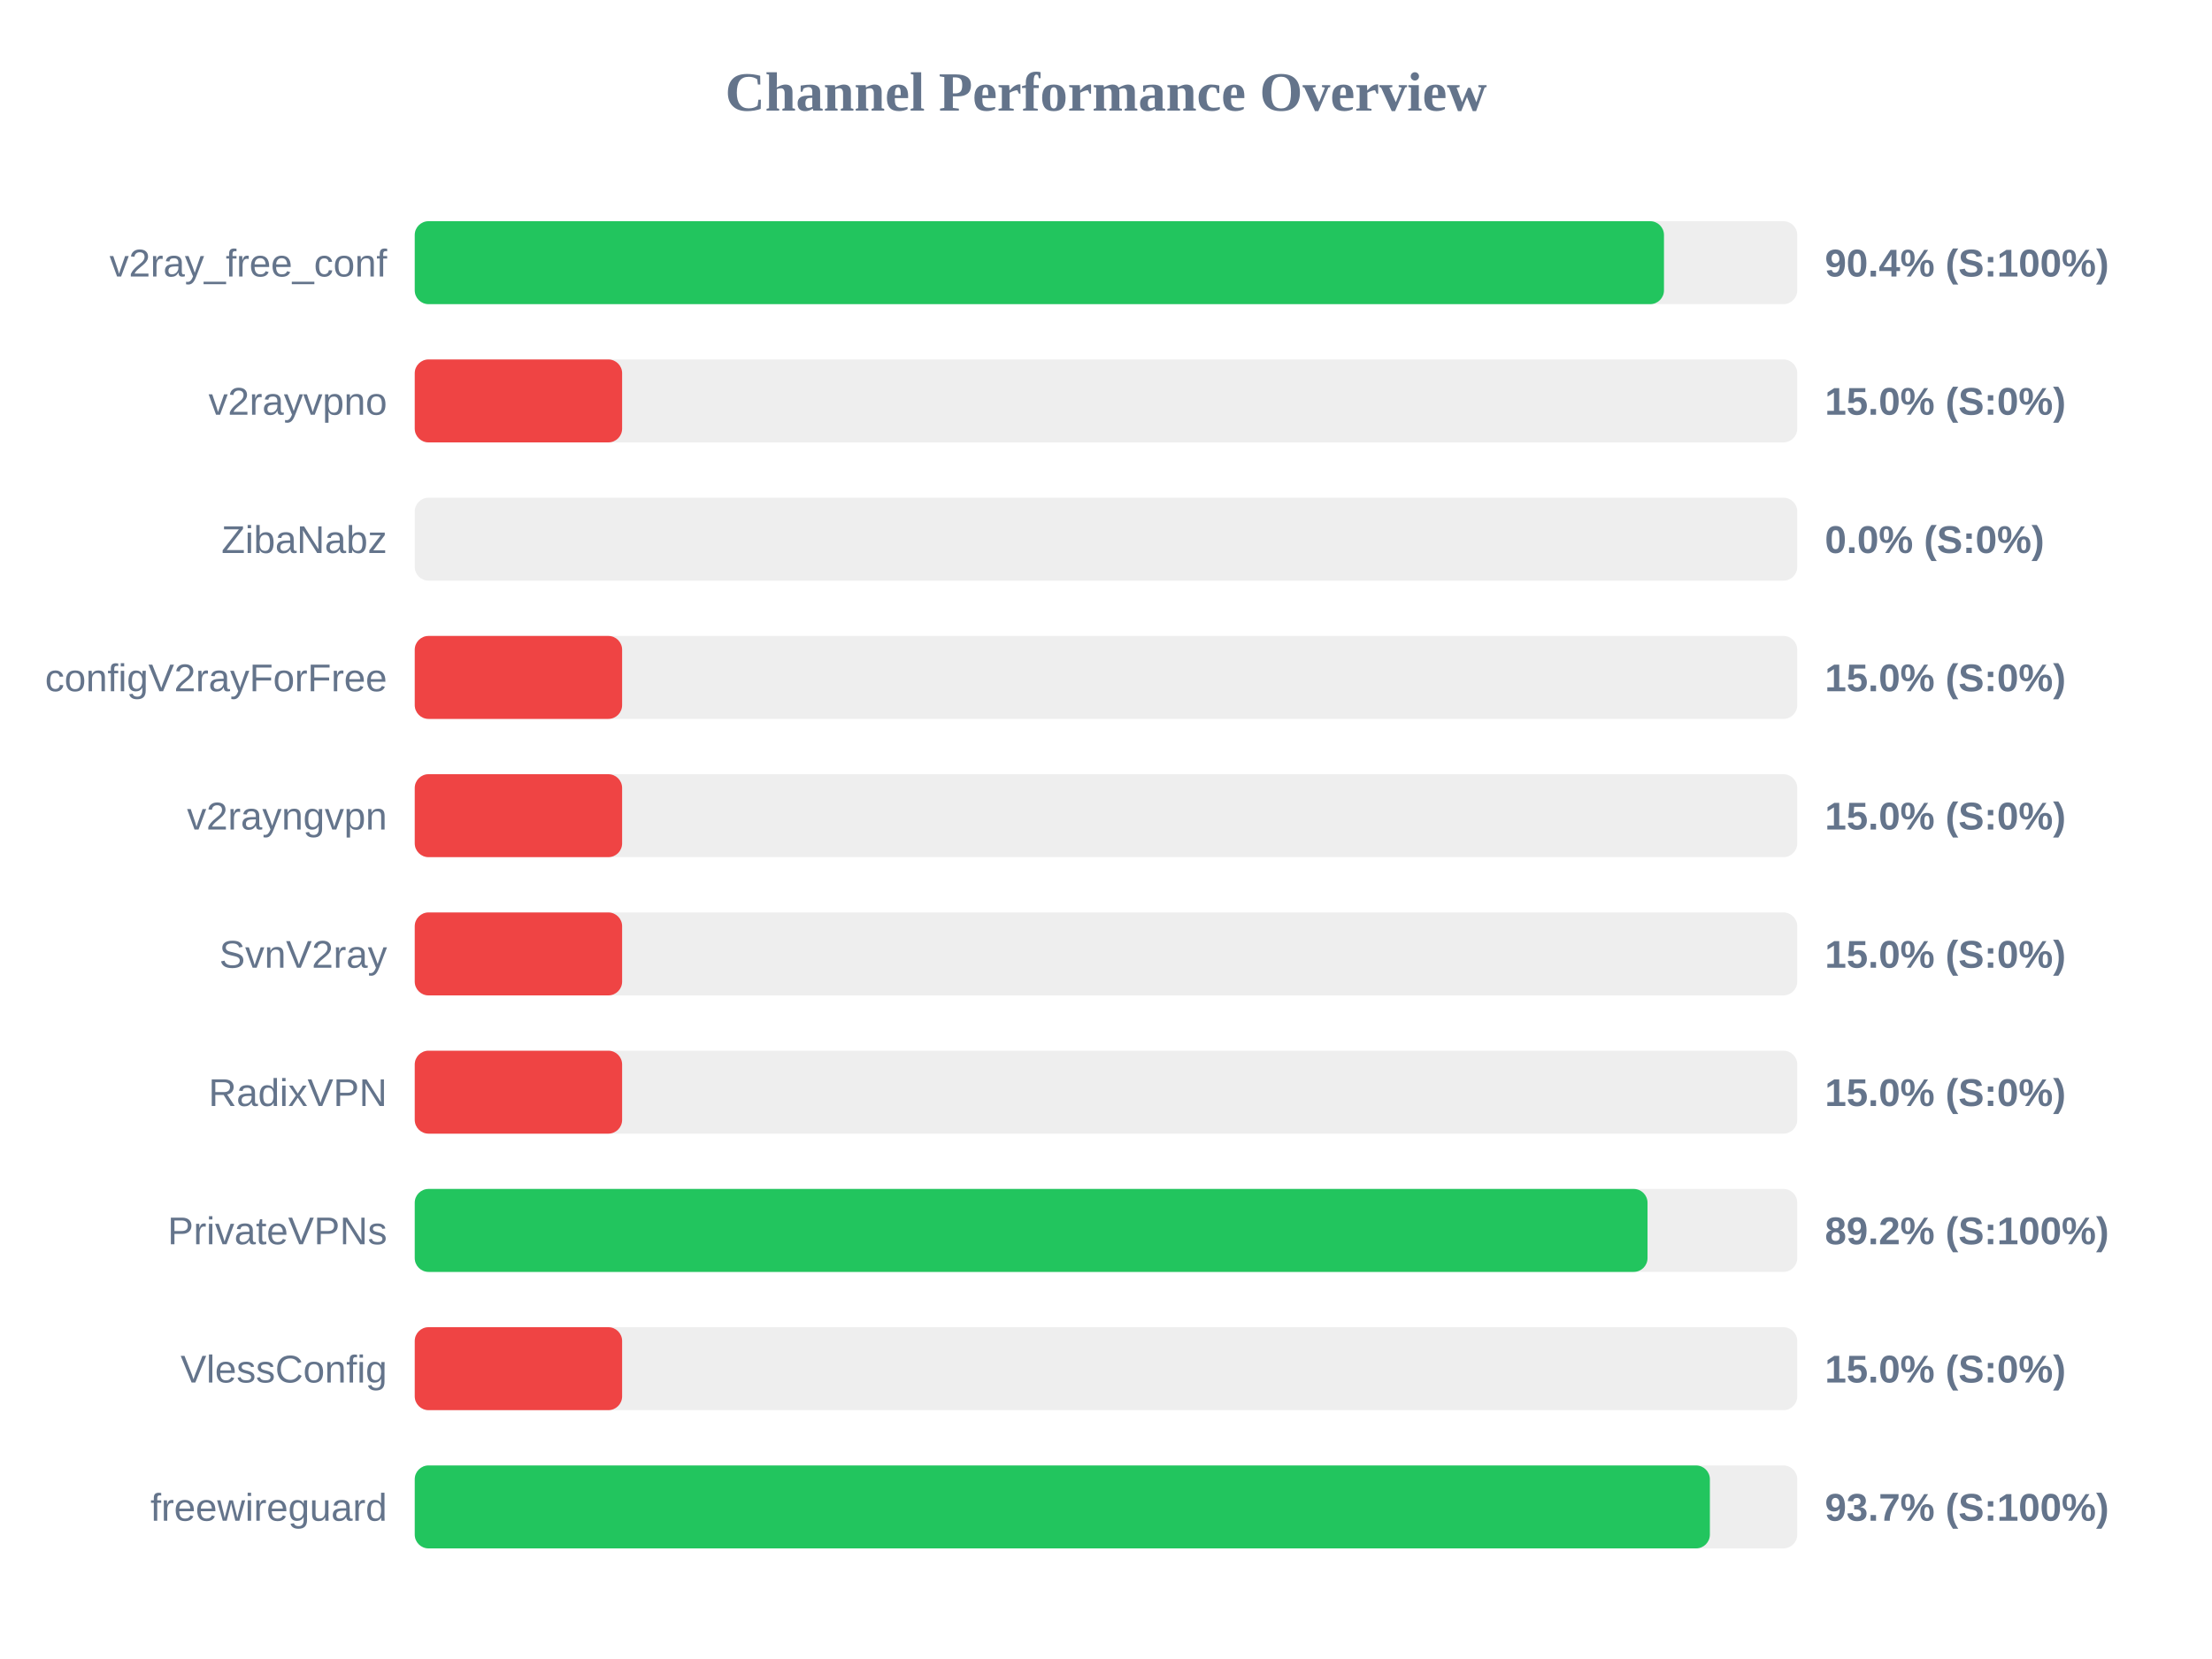
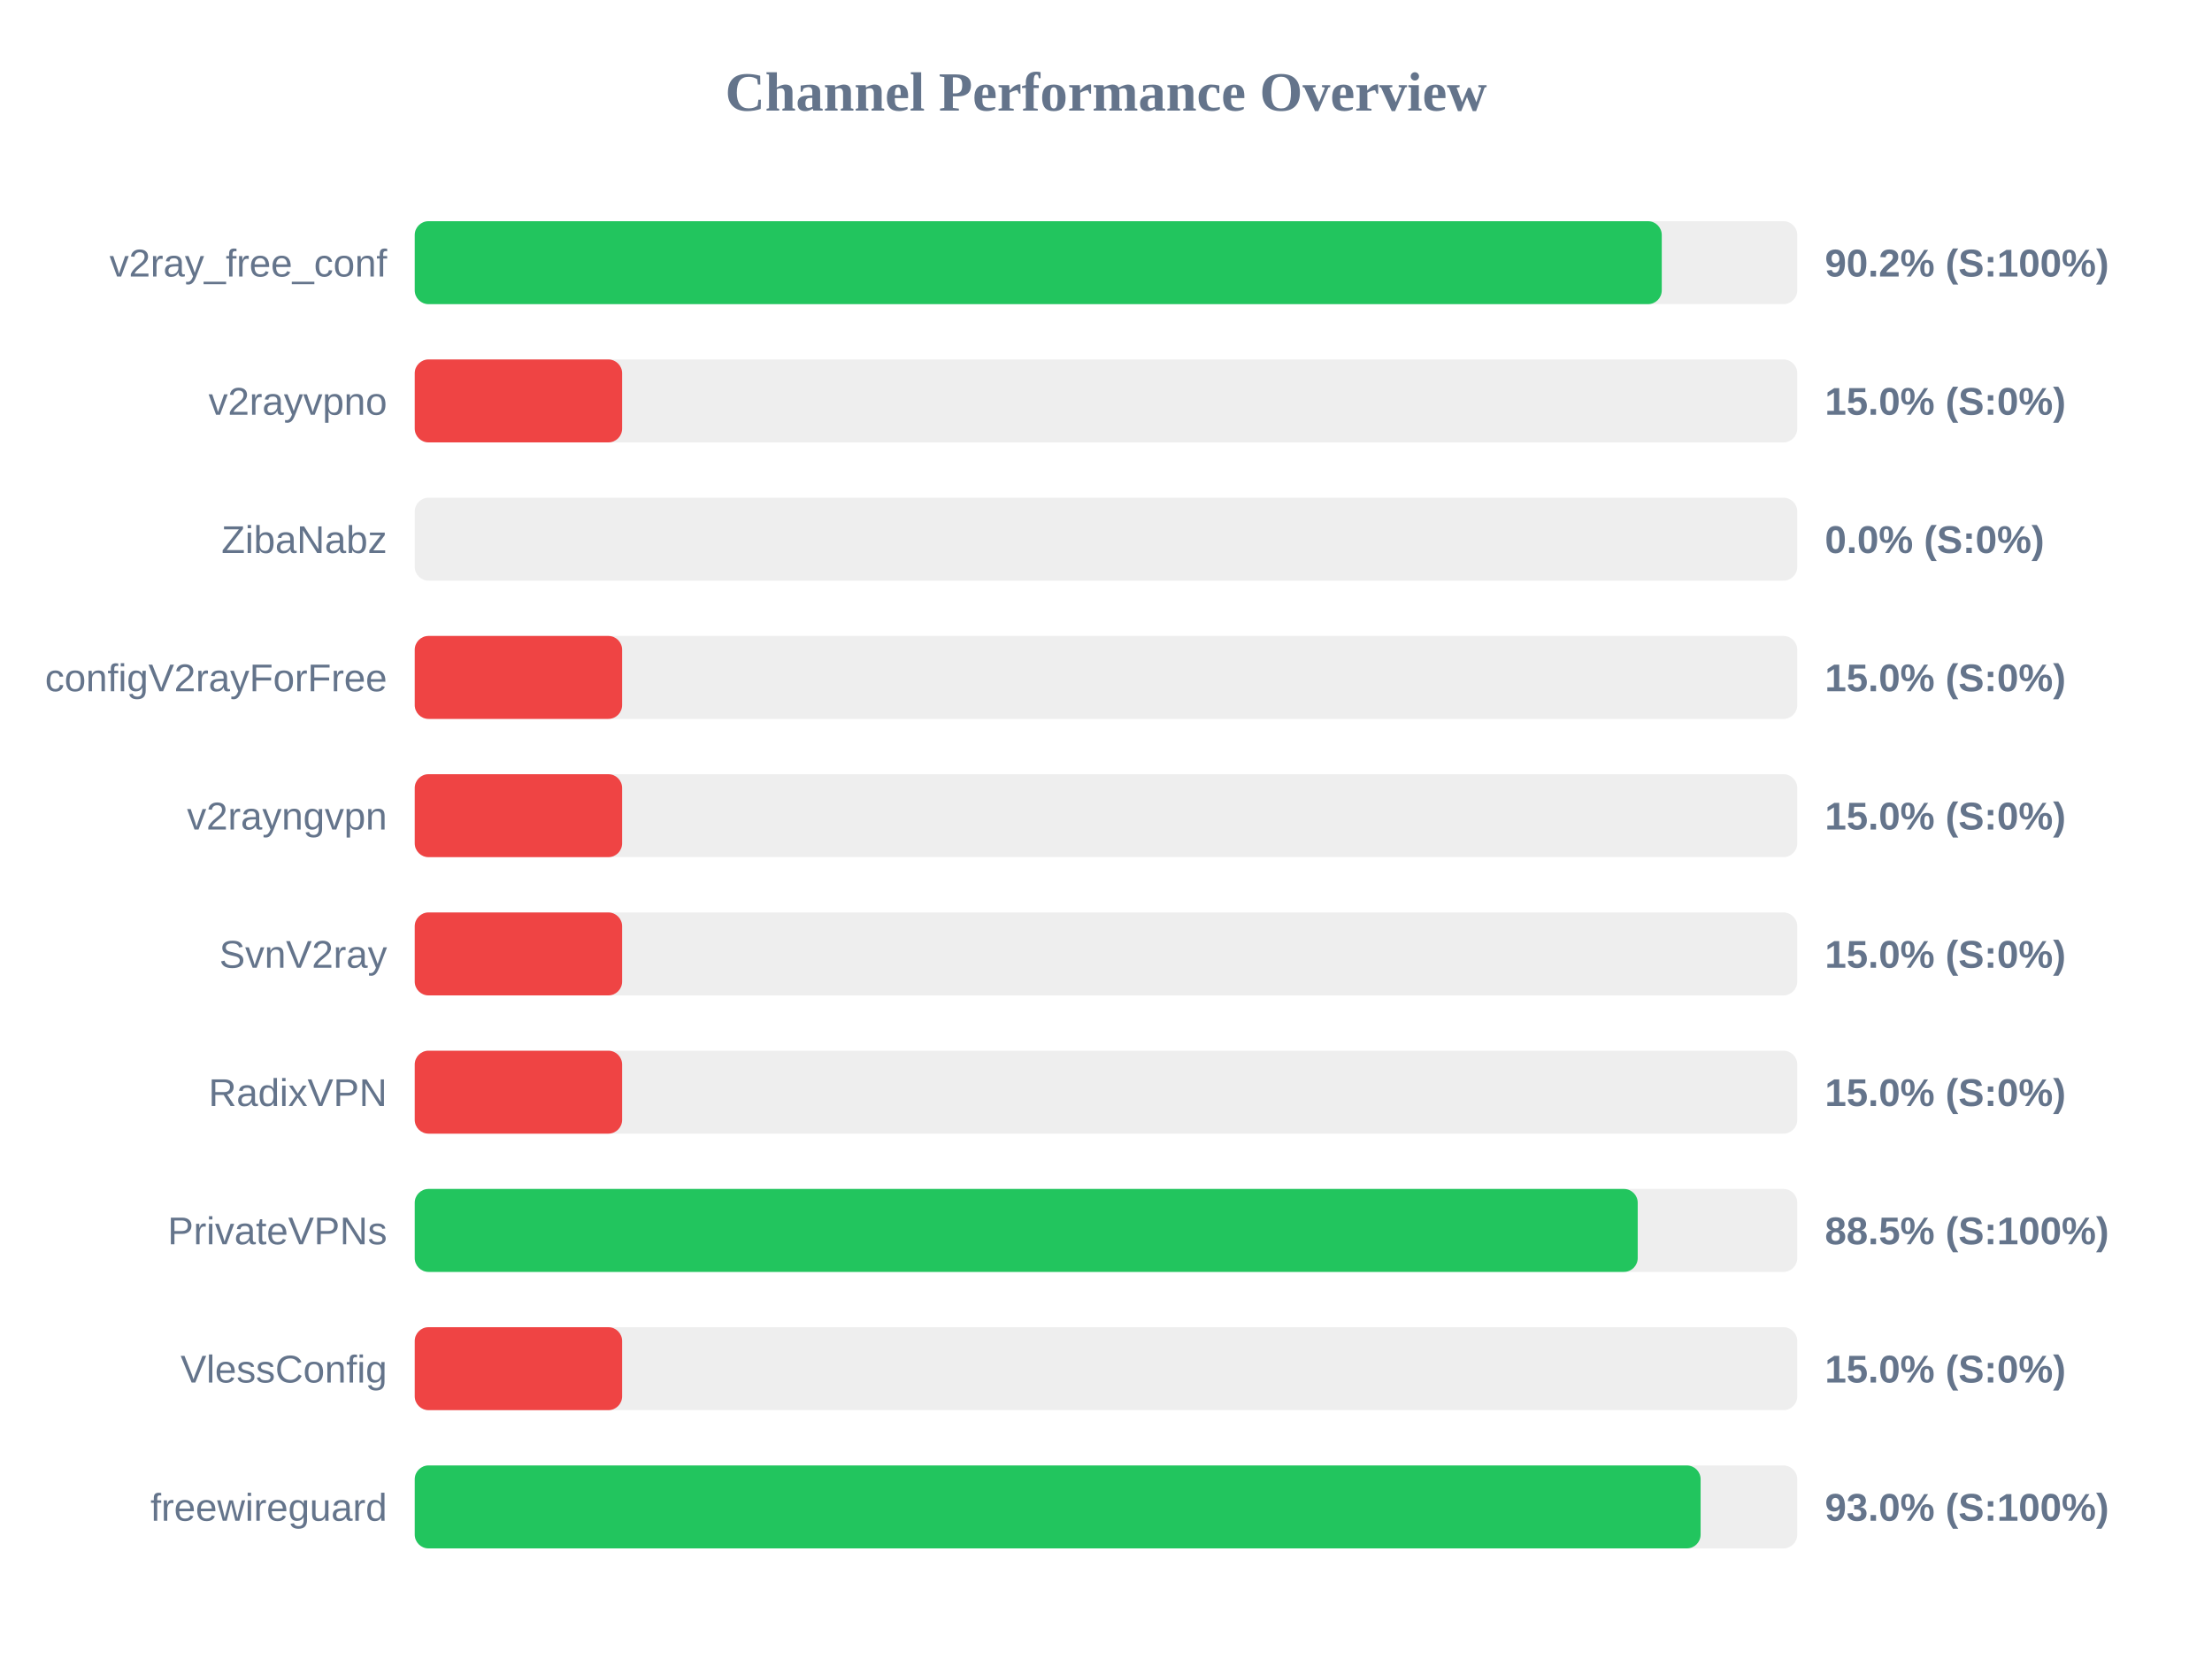
<svg xmlns="http://www.w3.org/2000/svg" width="800" height="600" version="1.1">
  <style>
        .row { font: 14px Arial; fill: #64748b; }
        .score { font: bold 14px Arial; fill: #64748b; }
    </style>
  <text x="400" y="40" text-anchor="middle" font-size="20px" font-weight="bold" fill="#64748b">Channel Performance Overview</text>
  <rect x="150" y="80" width="500" height="30" fill="#eee" rx="5" />
-   <rect x="150" y="80" width="451.8" height="30" fill="#22c55e" rx="5" />
+   <rect x="150" y="80" width="451.0" height="30" fill="#22c55e" rx="5" />
  <text x="140" y="100" text-anchor="end" class="row">v2ray_free_conf</text>
-   <text x="660" y="100" text-anchor="start" class="score">90.4% (S:100%)</text>
+   <text x="660" y="100" text-anchor="start" class="score">90.2% (S:100%)</text>
  <rect x="150" y="130" width="500" height="30" fill="#eee" rx="5" />
  <rect x="150" y="130" width="75.0" height="30" fill="#ef4444" rx="5" />
  <text x="140" y="150" text-anchor="end" class="row">v2rayvpno</text>
  <text x="660" y="150" text-anchor="start" class="score">15.0% (S:0%)</text>
  <rect x="150" y="180" width="500" height="30" fill="#eee" rx="5" />
  <rect x="150" y="180" width="0.0" height="30" fill="#ef4444" rx="5" />
  <text x="140" y="200" text-anchor="end" class="row">ZibaNabz</text>
  <text x="660" y="200" text-anchor="start" class="score">0.0% (S:0%)</text>
  <rect x="150" y="230" width="500" height="30" fill="#eee" rx="5" />
  <rect x="150" y="230" width="75.0" height="30" fill="#ef4444" rx="5" />
  <text x="140" y="250" text-anchor="end" class="row">configV2rayForFree</text>
  <text x="660" y="250" text-anchor="start" class="score">15.0% (S:0%)</text>
  <rect x="150" y="280" width="500" height="30" fill="#eee" rx="5" />
  <rect x="150" y="280" width="75.0" height="30" fill="#ef4444" rx="5" />
  <text x="140" y="300" text-anchor="end" class="row">v2rayngvpn</text>
  <text x="660" y="300" text-anchor="start" class="score">15.0% (S:0%)</text>
  <rect x="150" y="330" width="500" height="30" fill="#eee" rx="5" />
  <rect x="150" y="330" width="75.0" height="30" fill="#ef4444" rx="5" />
  <text x="140" y="350" text-anchor="end" class="row">SvnV2ray</text>
  <text x="660" y="350" text-anchor="start" class="score">15.0% (S:0%)</text>
  <rect x="150" y="380" width="500" height="30" fill="#eee" rx="5" />
  <rect x="150" y="380" width="75.0" height="30" fill="#ef4444" rx="5" />
  <text x="140" y="400" text-anchor="end" class="row">RadixVPN</text>
  <text x="660" y="400" text-anchor="start" class="score">15.0% (S:0%)</text>
  <rect x="150" y="430" width="500" height="30" fill="#eee" rx="5" />
-   <rect x="150" y="430" width="445.85" height="30" fill="#22c55e" rx="5" />
+   <rect x="150" y="430" width="442.3" height="30" fill="#22c55e" rx="5" />
  <text x="140" y="450" text-anchor="end" class="row">PrivateVPNs</text>
-   <text x="660" y="450" text-anchor="start" class="score">89.2% (S:100%)</text>
+   <text x="660" y="450" text-anchor="start" class="score">88.5% (S:100%)</text>
  <rect x="150" y="480" width="500" height="30" fill="#eee" rx="5" />
  <rect x="150" y="480" width="75.0" height="30" fill="#ef4444" rx="5" />
  <text x="140" y="500" text-anchor="end" class="row">VlessConfig</text>
  <text x="660" y="500" text-anchor="start" class="score">15.0% (S:0%)</text>
  <rect x="150" y="530" width="500" height="30" fill="#eee" rx="5" />
-   <rect x="150" y="530" width="468.4" height="30" fill="#22c55e" rx="5" />
+   <rect x="150" y="530" width="465.05" height="30" fill="#22c55e" rx="5" />
  <text x="140" y="550" text-anchor="end" class="row">freewireguard</text>
-   <text x="660" y="550" text-anchor="start" class="score">93.7% (S:100%)</text>
+   <text x="660" y="550" text-anchor="start" class="score">93.0% (S:100%)</text>
</svg>
